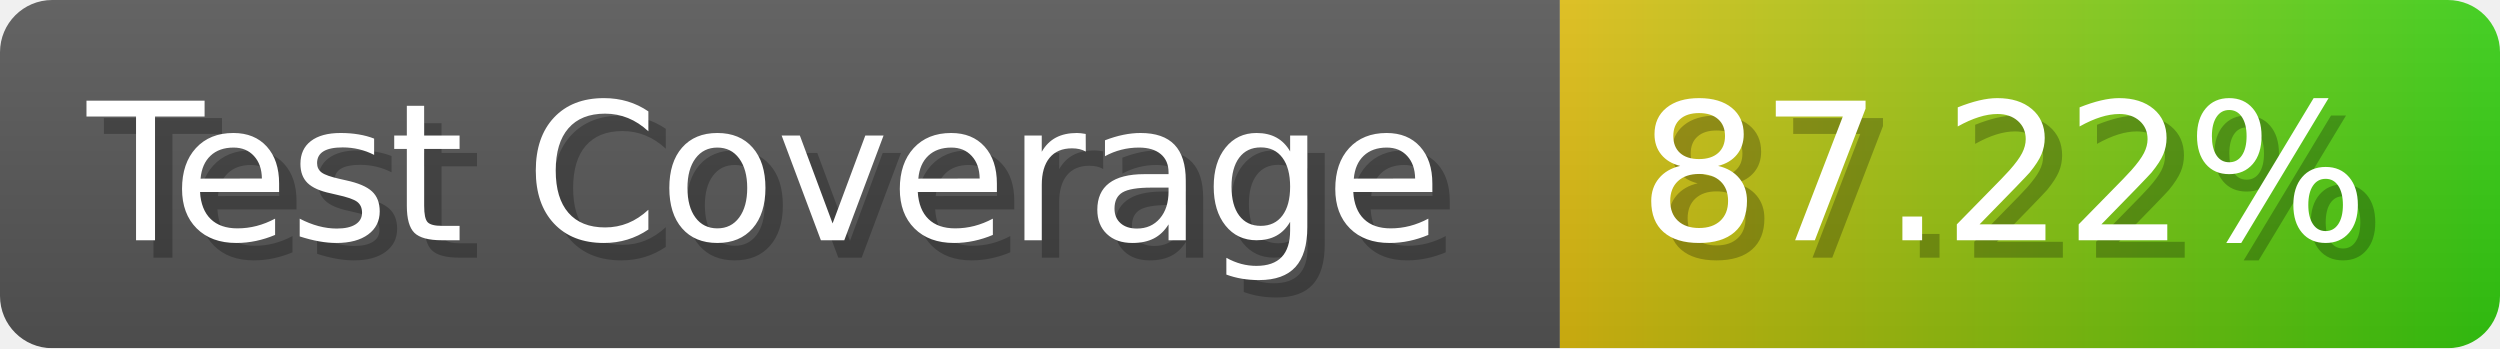
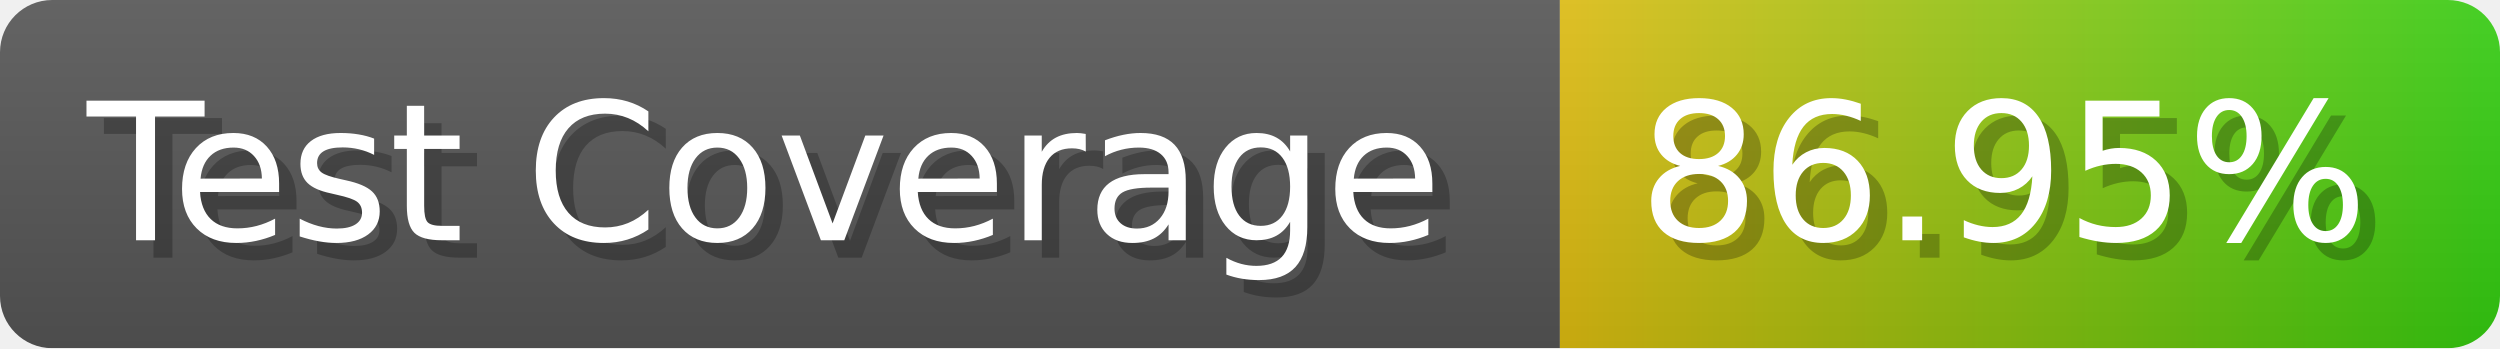
- <svg xmlns="http://www.w3.org/2000/svg" width="143.6" height="20" viewBox="0 0 1436 200" role="img" aria-label="Test Coverage: 87.22%">
+ <svg xmlns="http://www.w3.org/2000/svg" width="143.6" height="20" viewBox="0 0 1436 200" role="img" aria-label="Test Coverage: 86.95%">
  <linearGradient id="a" x2="0" y2="100%">
    <stop offset="0" stop-opacity=".1" stop-color="#EEE" />
    <stop offset="1" stop-opacity=".1" />
  </linearGradient>
  <mask id="m">
    <rect width="1436" height="200" rx="30" fill="#FFF" />
  </mask>
  <g mask="url(#m)">
    <rect width="896" height="200" fill="#555" />
    <rect width="540" height="200" fill="url(#x)" x="896" />
    <rect width="1436" height="200" fill="url(#a)" />
  </g>
  <g aria-hidden="true" fill="#fff" text-anchor="start" font-family="Verdana,DejaVu Sans,sans-serif" font-size="110">
    <text x="60" y="148" textLength="796" fill="#000" opacity="0.25">Test Coverage</text>
    <text x="50" y="138" textLength="796">Test Coverage</text>
-     <text x="951" y="148" textLength="440" fill="#000" opacity="0.25">87.22%</text>
-     <text x="941" y="138" textLength="440">87.22%</text>
+     <text x="951" y="148" textLength="440" fill="#000" opacity="0.25">86.95%</text>
+     <text x="941" y="138" textLength="440">86.95%</text>
  </g>
  <linearGradient id="x" x1="0%" y1="0%" x2="100%" y2="0%">
    <stop offset="0%" style="stop-color:#DB1" />
    <stop offset="100%" style="stop-color:#3C1" />
  </linearGradient>
</svg>
